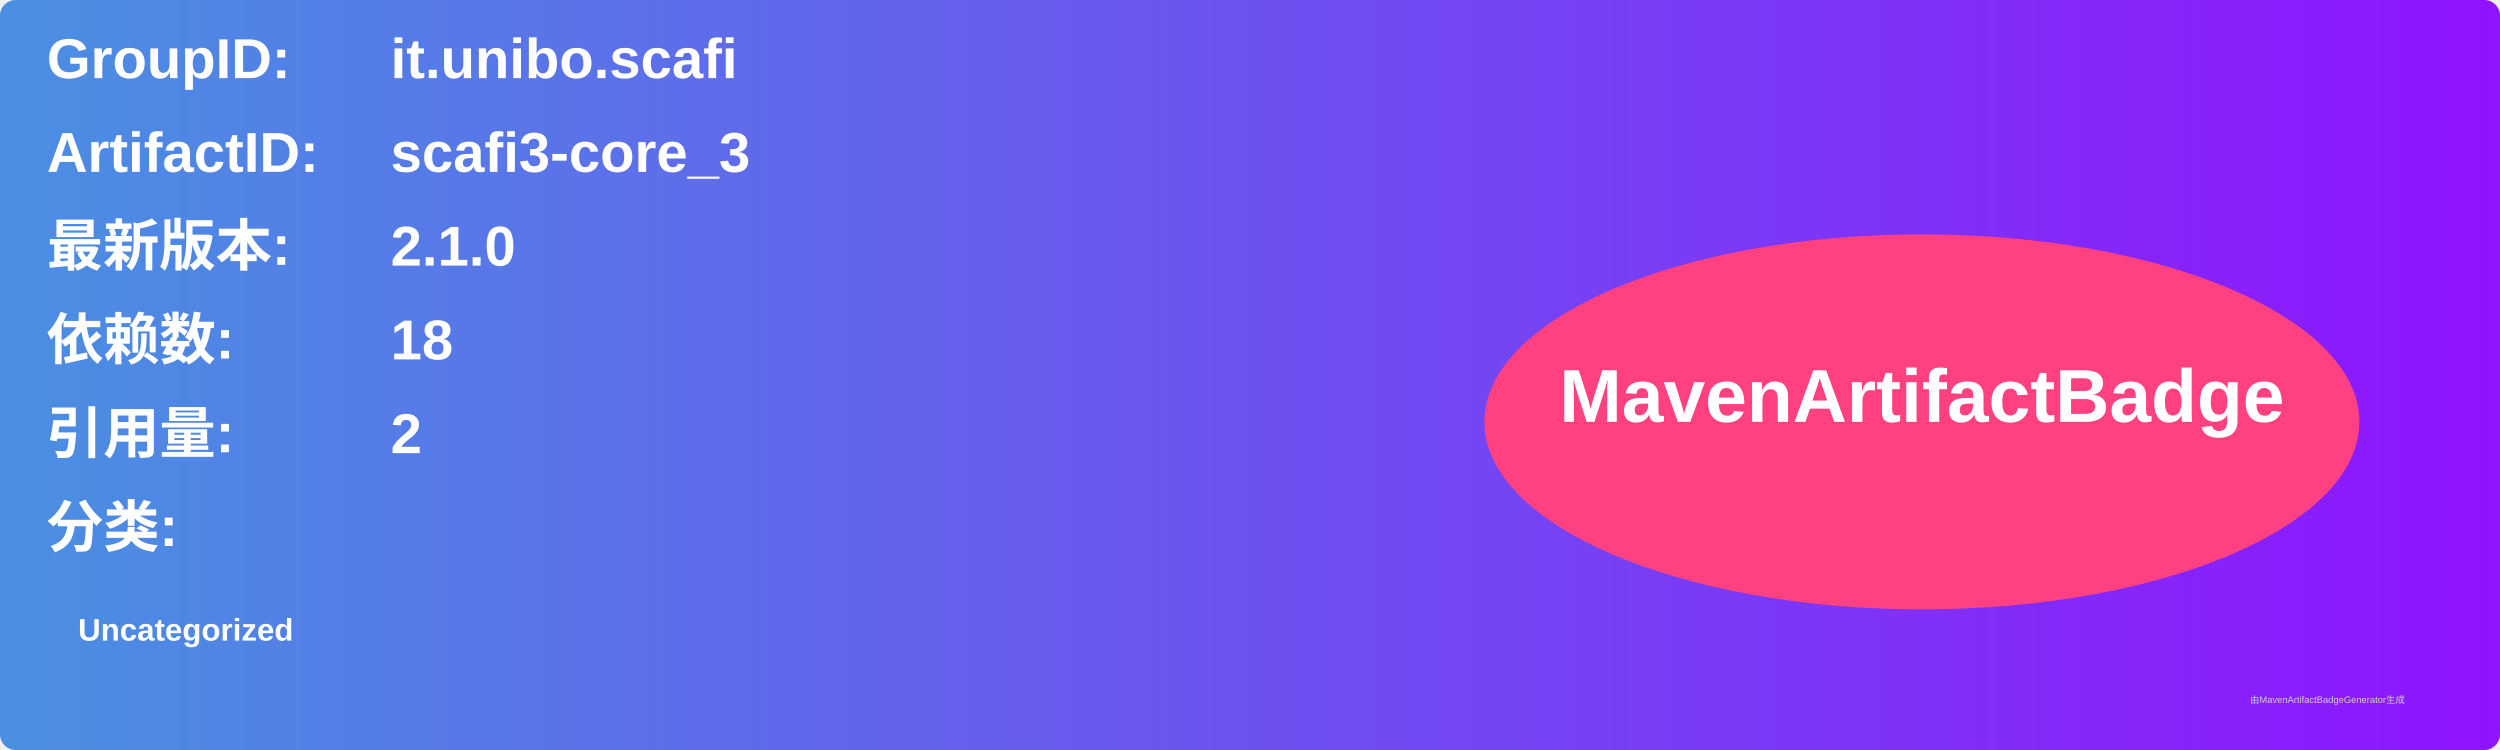
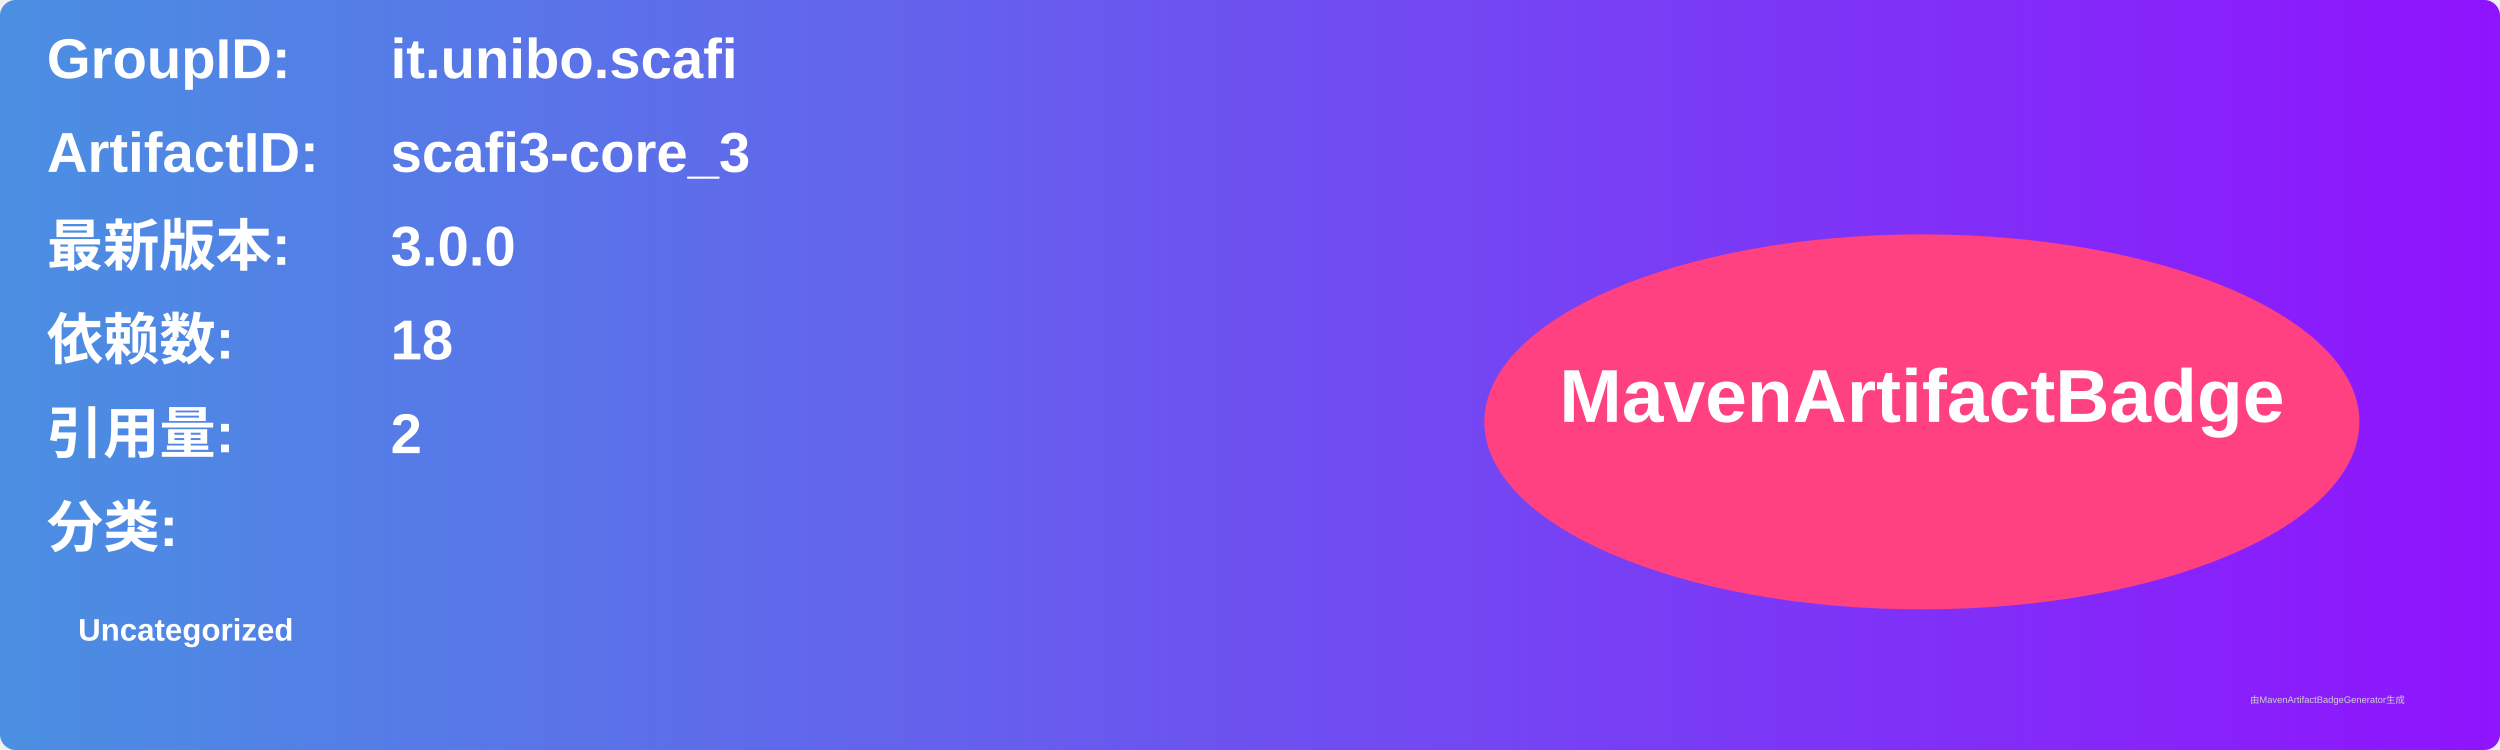
<svg xmlns="http://www.w3.org/2000/svg" width="800" height="240" viewBox="0 0 800 240">
  <linearGradient id="grad" x1="0%" y1="0%" x2="100%" y2="0%">
    <stop offset="0%" stop-color="#4a90e2" />
    <stop offset="100%" stop-color="#9013fe" />
  </linearGradient>
  <rect width="100%" height="100%" rx="5" ry="5" fill="url(#grad)" />
  <g transform="translate(15, 15)">
    <text x="0" y="10" font-family="Arial" font-size="18" fill="white" font-weight="bold" width="260">GroupID:</text>
    <text x="110" y="10" font-family="Arial" font-size="18" fill="white" font-weight="bold" width="460">it.unibo.scafi</text>
    <text x="0" y="40" font-family="Arial" font-size="18" fill="white" font-weight="bold" width="260">ArtifactID:</text>
    <text x="110" y="40" font-family="Arial" font-size="18" fill="white" font-weight="bold" width="460">scafi3-core_3</text>
    <text x="0" y="70" font-family="Arial" font-size="18" fill="white" font-weight="bold">最新版本:</text>
    <text x="110" y="70" font-family="Arial" font-size="18" fill="white" font-weight="bold">
-       <tspan font-weight="bold">2.1.0</tspan>
+       <tspan font-weight="bold">3.0.0</tspan>
    </text>
    <text x="0" y="100" font-family="Arial" font-size="18" fill="white" font-weight="bold">依赖数: </text>
    <text x="110" y="100" font-family="Arial" font-size="18" fill="white">
      <tspan font-weight="bold">18</tspan>
    </text>
    <text x="0" y="130" font-family="Arial" font-size="18" fill="white" font-weight="bold">引用量: </text>
    <text x="110" y="130" font-family="Arial" font-size="18" fill="white">
      <tspan font-weight="bold">2</tspan>
    </text>
    <text x="0" y="160" font-family="Arial" font-size="18" fill="white" font-weight="bold">分类:</text>
    <text x="10" y="190" font-family="Arial" font-size="10" fill="white">
      <tspan font-weight="bold">Uncategorized</tspan>
    </text>
    <ellipse cx="600" cy="120" rx="140" ry="60" fill="#ff4081" />
    <text x="600" y="120" text-anchor="middle" font-family="Arial" font-size="24" fill="white" font-weight="bold">MavenArtifactBadge</text>
  </g>
  <text x="720" y="225" font-family="Arial" font-size="3" fill="#d0d0d0">由MavenArtifactBadgeGenerator生成</text>
</svg>
